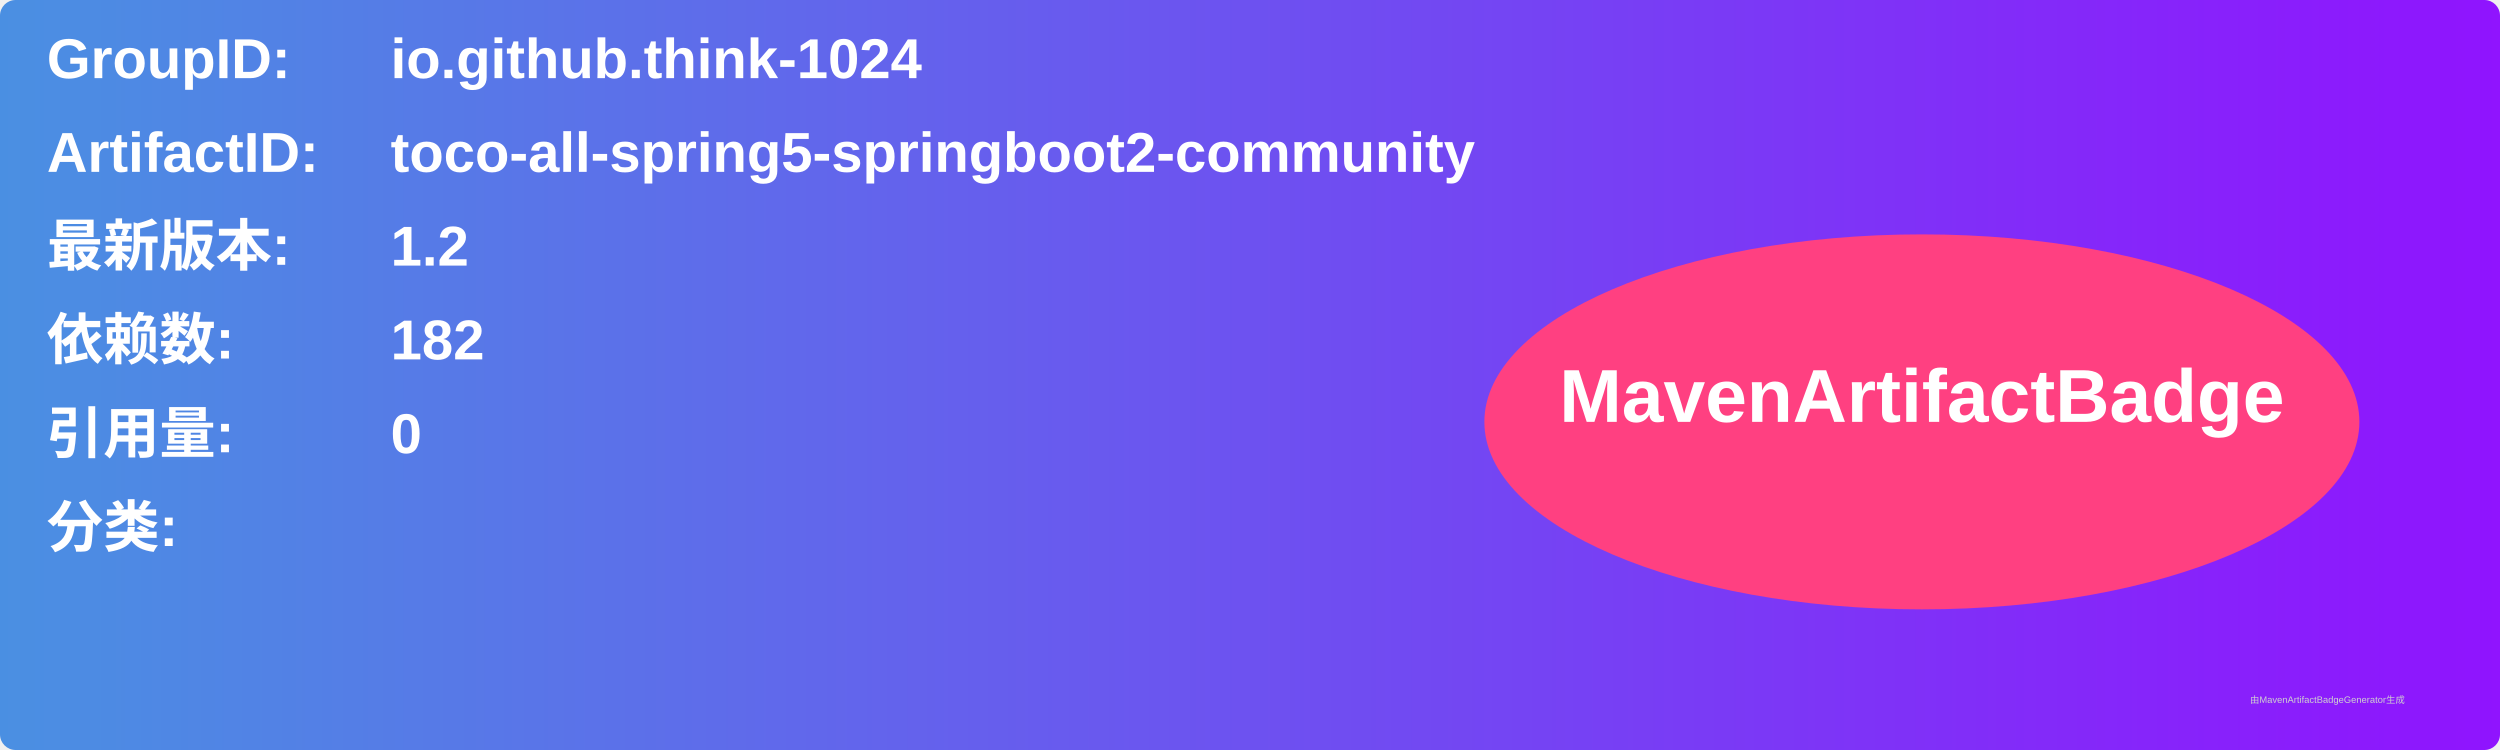
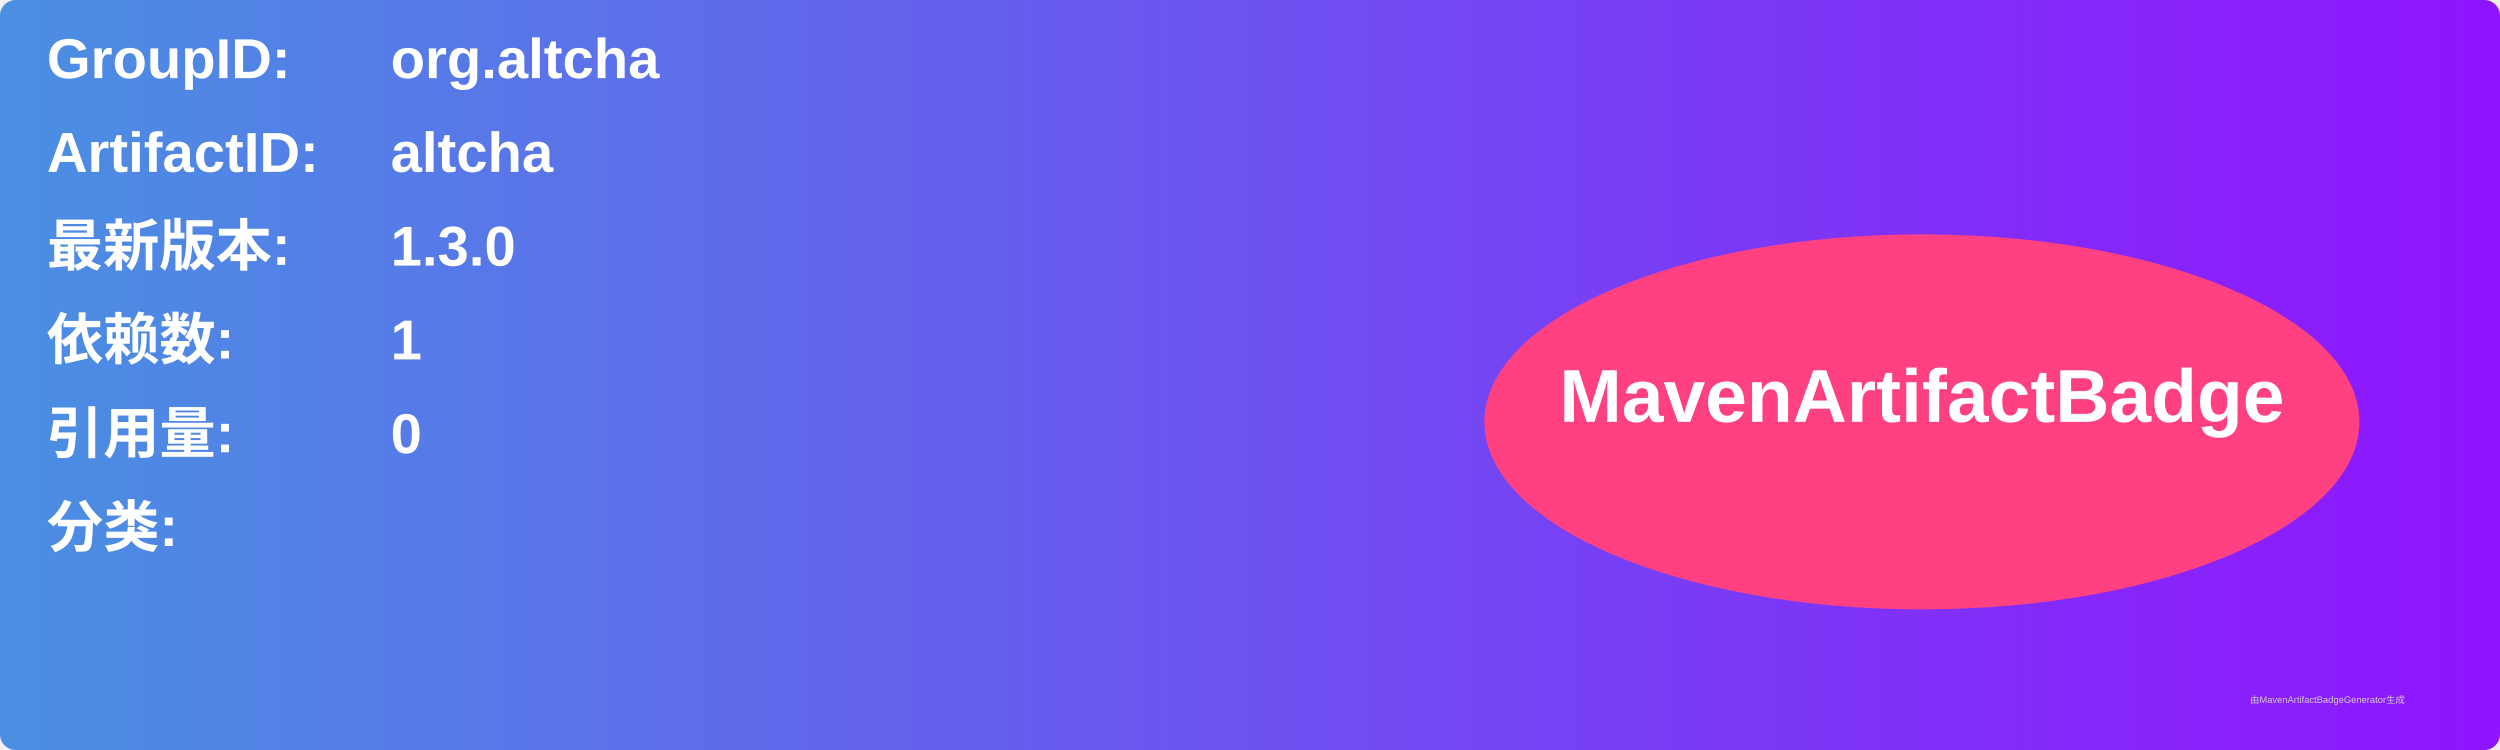
<svg xmlns="http://www.w3.org/2000/svg" width="800" height="240" viewBox="0 0 800 240">
  <linearGradient id="grad" x1="0%" y1="0%" x2="100%" y2="0%">
    <stop offset="0%" stop-color="#4a90e2" />
    <stop offset="100%" stop-color="#9013fe" />
  </linearGradient>
  <rect width="100%" height="100%" rx="5" ry="5" fill="url(#grad)" />
  <g transform="translate(15, 15)">
    <text x="0" y="10" font-family="Arial" font-size="18" fill="white" font-weight="bold" width="260">GroupID:</text>
-     <text x="110" y="10" font-family="Arial" font-size="18" fill="white" font-weight="bold" width="460">io.github.think-1024</text>
+     <text x="110" y="10" font-family="Arial" font-size="18" fill="white" font-weight="bold" width="460">org.altcha</text>
    <text x="0" y="40" font-family="Arial" font-size="18" fill="white" font-weight="bold" width="260">ArtifactID:</text>
-     <text x="110" y="40" font-family="Arial" font-size="18" fill="white" font-weight="bold" width="460">toco-all-spring5-springboot2-community</text>
+     <text x="110" y="40" font-family="Arial" font-size="18" fill="white" font-weight="bold" width="460">altcha</text>
    <text x="0" y="70" font-family="Arial" font-size="18" fill="white" font-weight="bold">最新版本:</text>
    <text x="110" y="70" font-family="Arial" font-size="18" fill="white" font-weight="bold">
-       <tspan font-weight="bold">1.2</tspan>
+       <tspan font-weight="bold">1.3.0</tspan>
    </text>
    <text x="0" y="100" font-family="Arial" font-size="18" fill="white" font-weight="bold">依赖数: </text>
    <text x="110" y="100" font-family="Arial" font-size="18" fill="white">
-       <tspan font-weight="bold">182</tspan>
+       <tspan font-weight="bold">1</tspan>
    </text>
    <text x="0" y="130" font-family="Arial" font-size="18" fill="white" font-weight="bold">引用量: </text>
    <text x="110" y="130" font-family="Arial" font-size="18" fill="white">
      <tspan font-weight="bold">0</tspan>
    </text>
    <text x="0" y="160" font-family="Arial" font-size="18" fill="white" font-weight="bold">分类:</text>
    <text x="10" y="190" font-family="Arial" font-size="10" fill="white">
      <tspan font-weight="bold" />
    </text>
    <ellipse cx="600" cy="120" rx="140" ry="60" fill="#ff4081" />
    <text x="600" y="120" text-anchor="middle" font-family="Arial" font-size="24" fill="white" font-weight="bold">MavenArtifactBadge</text>
  </g>
  <text x="720" y="225" font-family="Arial" font-size="3" fill="#d0d0d0">由MavenArtifactBadgeGenerator生成</text>
</svg>
